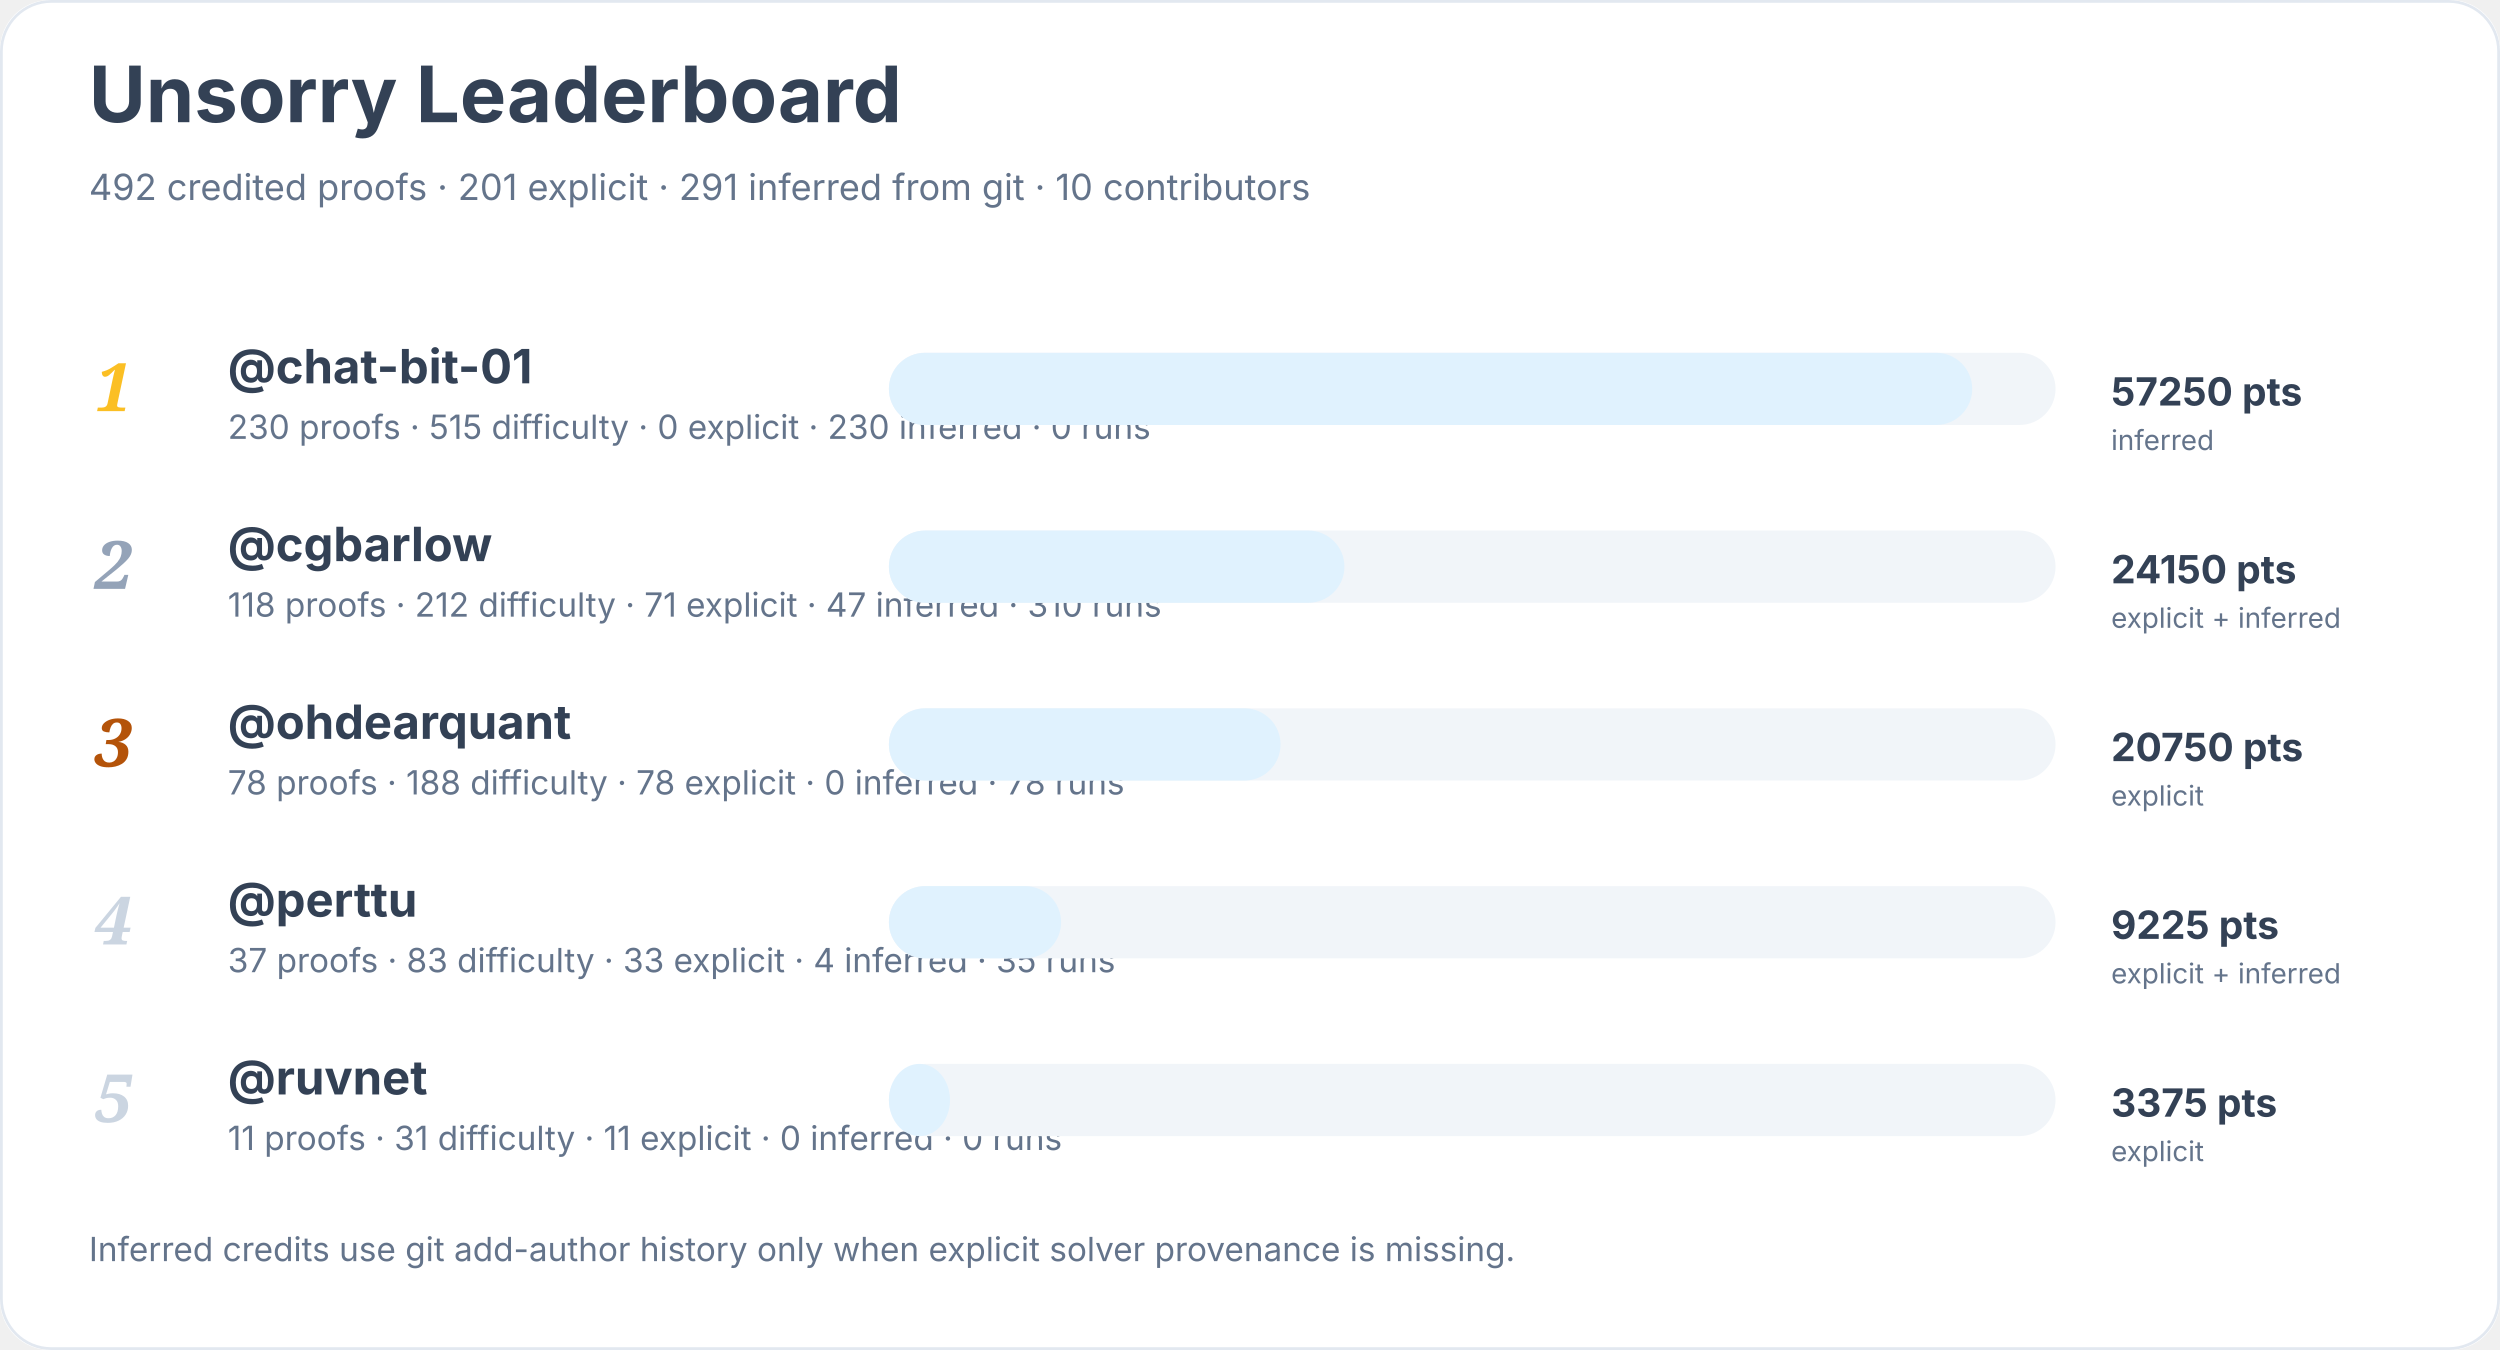
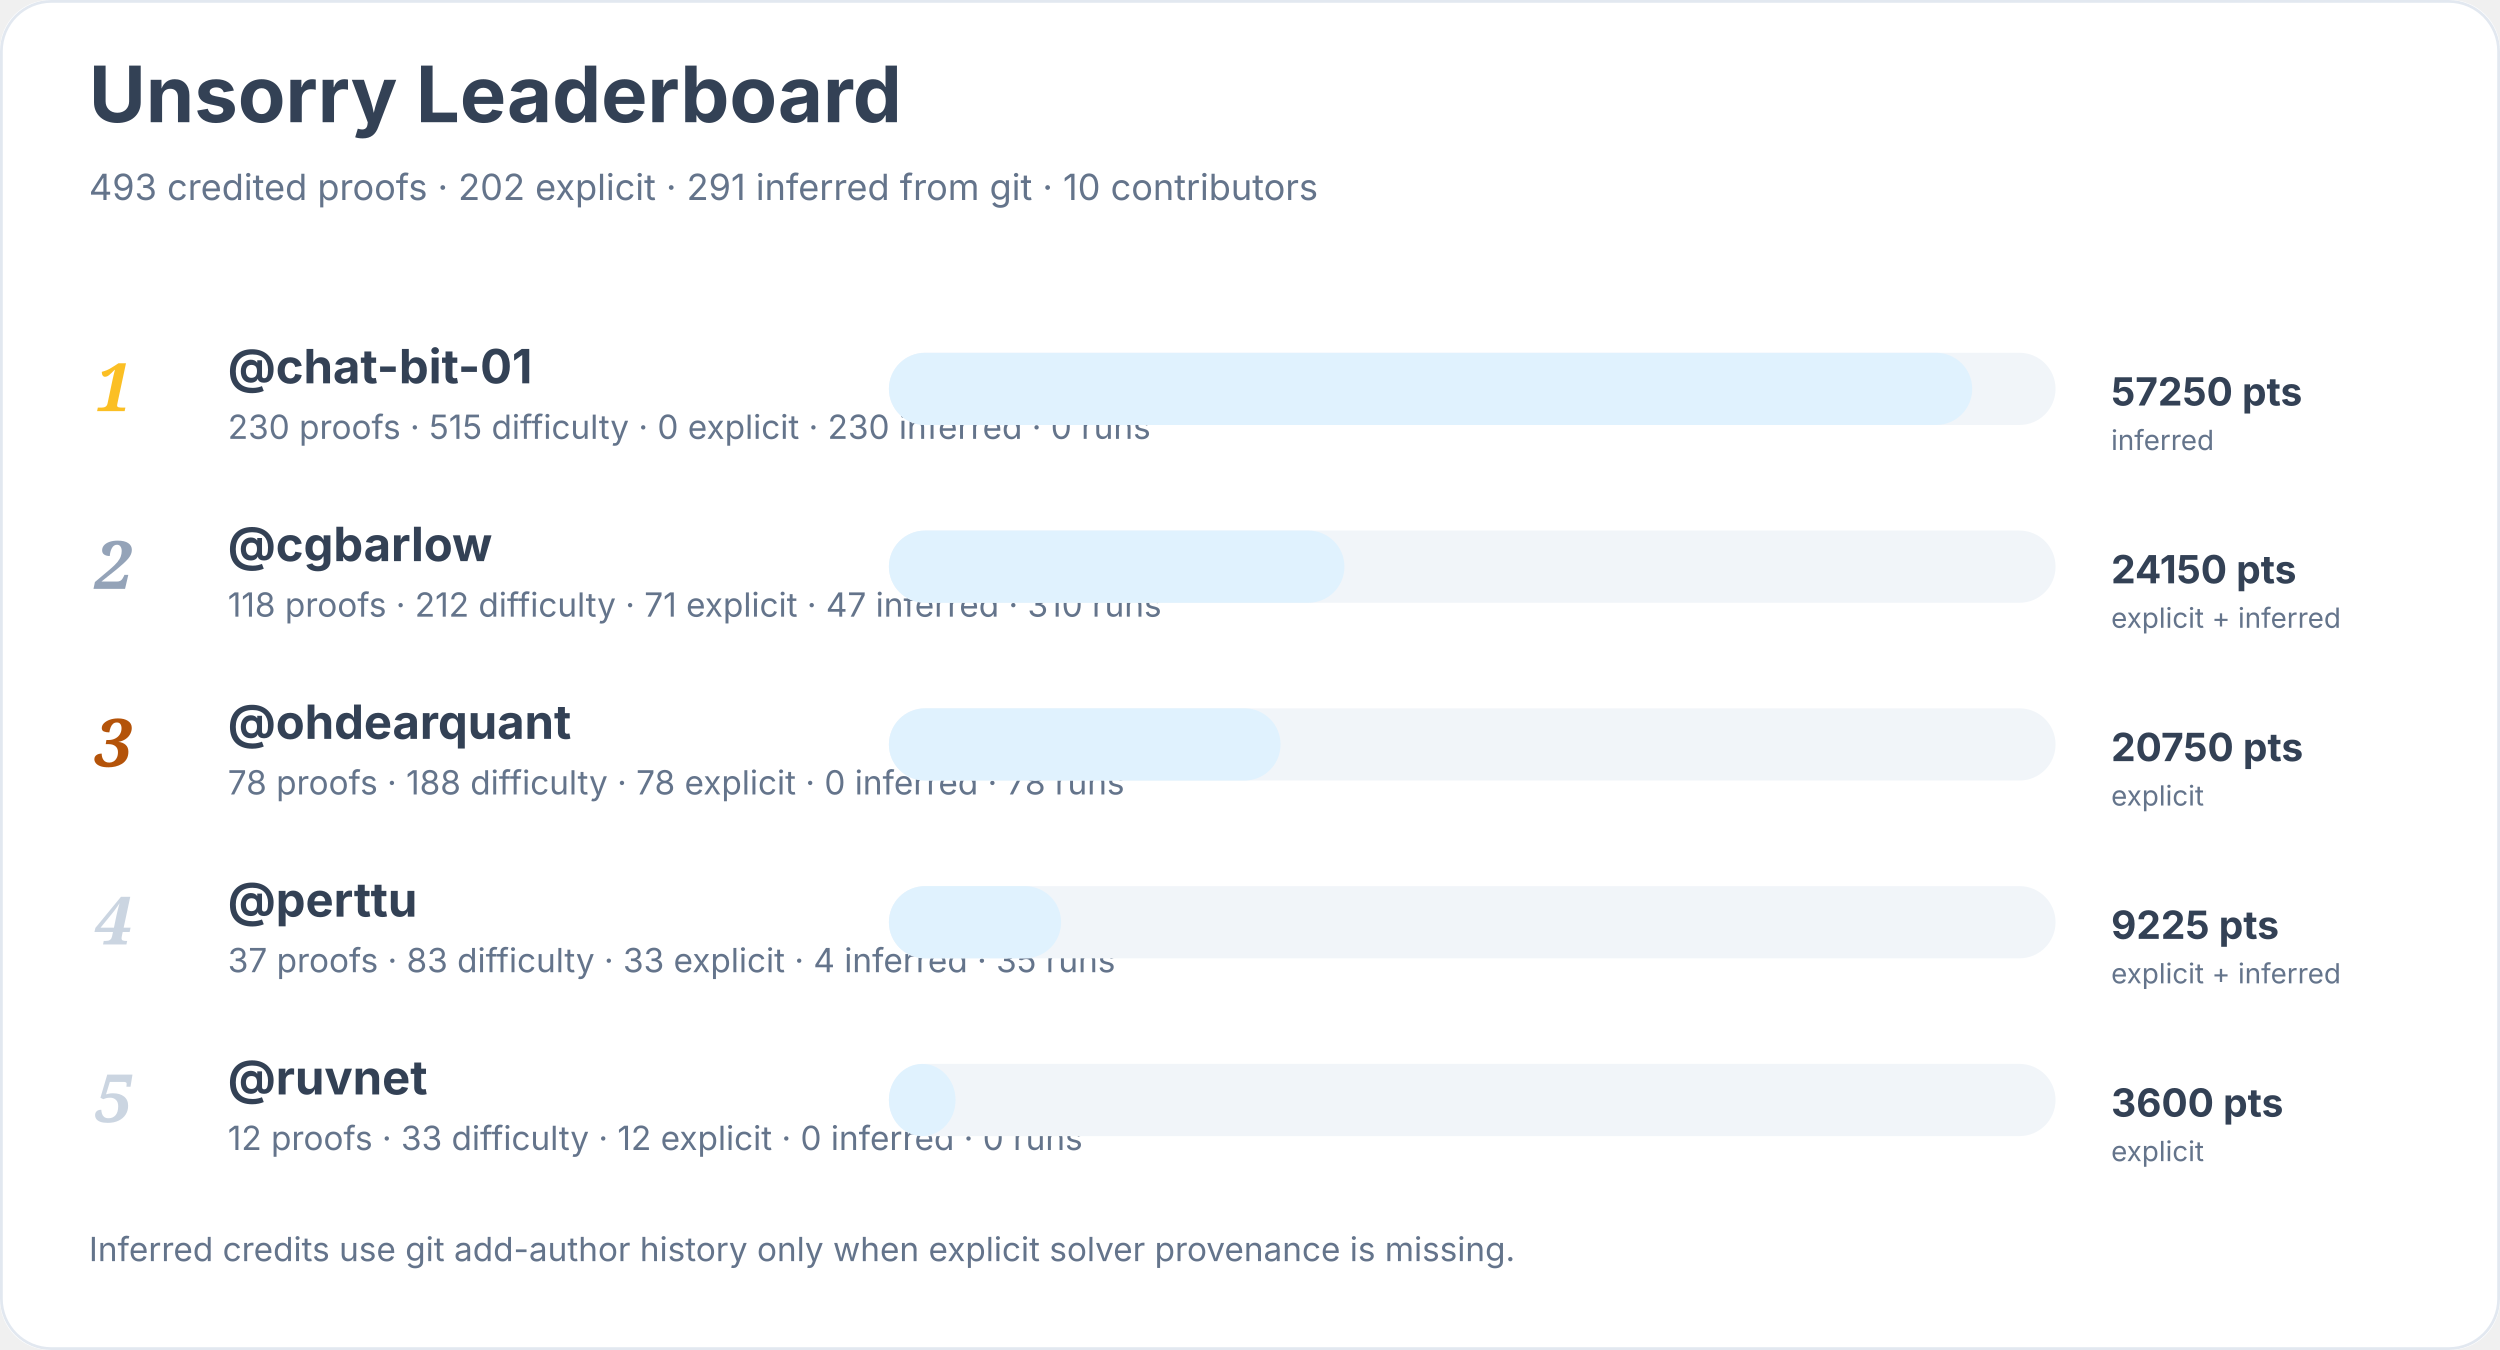
<svg xmlns="http://www.w3.org/2000/svg" width="900" height="486" viewBox="0 0 900 486" role="img" aria-labelledby="title desc">
  <rect width="900" height="100%" rx="18" fill="#ffffff" />
  <rect x="0.5" y="0.5" width="899" height="485" rx="18" fill="none" stroke="#e2e8f0" />
  <text x="32" y="44" font-family="Inter, system-ui, sans-serif" font-size="28" font-weight="700" fill="#334155">Unsorry Leaderboard</text>
-   <text x="32" y="72" font-family="Inter, system-ui, sans-serif" font-size="13" fill="#64748b">492 credited proofs · 201 explicit · 291 inferred from git · 10 contributors</text>
+   <text x="32" y="72" font-family="Inter, system-ui, sans-serif" font-size="13" fill="#64748b">493 credited proofs · 202 explicit · 291 inferred from git · 10 contributors</text>
  <text x="34" y="148" font-family="Georgia, serif" font-size="24" font-style="italic" font-weight="700" fill="#fbbf24">1</text>
  <a href="https://github.com/chat-bit-01">
    <text x="82" y="138" font-family="Inter, system-ui, sans-serif" font-size="17" font-weight="650" fill="#334155">@chat-bit-01</text>
  </a>
  <text x="82" y="158" font-family="Inter, system-ui, sans-serif" font-size="12" fill="#64748b">230 proofs · 515 difficulty · 0 explicit · 230 inferred · 0 runs</text>
  <rect x="320" y="127" width="420" height="26" rx="13" fill="#f1f5f9" />
  <rect x="320" y="127" width="390" height="26" rx="13" fill="#e0f2fe" />
  <text x="760" y="146" font-family="Inter, system-ui, sans-serif" font-size="14" font-weight="700" fill="#334155">57250 pts</text>
  <text x="760" y="162" font-family="Inter, system-ui, sans-serif" font-size="10" fill="#64748b">inferred</text>
  <text x="34" y="212" font-family="Georgia, serif" font-size="24" font-style="italic" font-weight="700" fill="#94a3b8">2</text>
  <a href="https://github.com/cgbarlow">
    <text x="82" y="202" font-family="Inter, system-ui, sans-serif" font-size="17" font-weight="650" fill="#334155">@cgbarlow</text>
  </a>
  <text x="82" y="222" font-family="Inter, system-ui, sans-serif" font-size="12" fill="#64748b">118 proofs · 212 difficulty · 71 explicit · 47 inferred · 310 runs</text>
  <rect x="320" y="191" width="420" height="26" rx="13" fill="#f1f5f9" />
  <rect x="320" y="191" width="164" height="26" rx="13" fill="#e0f2fe" />
  <text x="760" y="210" font-family="Inter, system-ui, sans-serif" font-size="14" font-weight="700" fill="#334155">24150 pts</text>
  <text x="760" y="226" font-family="Inter, system-ui, sans-serif" font-size="10" fill="#64748b">explicit + inferred</text>
  <text x="34" y="276" font-family="Georgia, serif" font-size="24" font-style="italic" font-weight="700" fill="#b45309">3</text>
  <a href="https://github.com/ohdearquant">
    <text x="82" y="266" font-family="Inter, system-ui, sans-serif" font-size="17" font-weight="650" fill="#334155">@ohdearquant</text>
  </a>
  <text x="82" y="286" font-family="Inter, system-ui, sans-serif" font-size="12" fill="#64748b">78 proofs · 188 difficulty · 78 explicit · 0 inferred · 78 runs</text>
  <rect x="320" y="255" width="420" height="26" rx="13" fill="#f1f5f9" />
  <rect x="320" y="255" width="141" height="26" rx="13" fill="#e0f2fe" />
  <text x="760" y="274" font-family="Inter, system-ui, sans-serif" font-size="14" font-weight="700" fill="#334155">20750 pts</text>
  <text x="760" y="290" font-family="Inter, system-ui, sans-serif" font-size="10" fill="#64748b">explicit</text>
  <text x="34" y="340" font-family="Georgia, serif" font-size="24" font-style="italic" font-weight="700" fill="#cbd5e1">4</text>
  <a href="https://github.com/perttu">
    <text x="82" y="330" font-family="Inter, system-ui, sans-serif" font-size="17" font-weight="650" fill="#334155">@perttu</text>
  </a>
  <text x="82" y="350" font-family="Inter, system-ui, sans-serif" font-size="12" fill="#64748b">37 proofs · 83 difficulty · 33 explicit · 4 inferred · 35 runs</text>
  <rect x="320" y="319" width="420" height="26" rx="13" fill="#f1f5f9" />
  <rect x="320" y="319" width="62" height="26" rx="13" fill="#e0f2fe" />
  <text x="760" y="338" font-family="Inter, system-ui, sans-serif" font-size="14" font-weight="700" fill="#334155">9225 pts</text>
  <text x="760" y="354" font-family="Inter, system-ui, sans-serif" font-size="10" fill="#64748b">explicit + inferred</text>
  <text x="34" y="404" font-family="Georgia, serif" font-size="24" font-style="italic" font-weight="700" fill="#cbd5e1">5</text>
  <a href="https://github.com/ruvnet">
    <text x="82" y="394" font-family="Inter, system-ui, sans-serif" font-size="17" font-weight="650" fill="#334155">@ruvnet</text>
  </a>
-   <text x="82" y="414" font-family="Inter, system-ui, sans-serif" font-size="12" fill="#64748b">11 proofs · 31 difficulty · 11 explicit · 0 inferred · 0 runs</text>
+   <text x="82" y="414" font-family="Inter, system-ui, sans-serif" font-size="12" fill="#64748b">12 proofs · 33 difficulty · 12 explicit · 0 inferred · 0 runs</text>
  <rect x="320" y="383" width="420" height="26" rx="13" fill="#f1f5f9" />
-   <rect x="320" y="383" width="22" height="26" rx="13" fill="#e0f2fe" />
-   <text x="760" y="402" font-family="Inter, system-ui, sans-serif" font-size="14" font-weight="700" fill="#334155">3375 pts</text>
+   <rect x="320" y="383" width="24" height="26" rx="13" fill="#e0f2fe" />
+   <text x="760" y="402" font-family="Inter, system-ui, sans-serif" font-size="14" font-weight="700" fill="#334155">3600 pts</text>
  <text x="760" y="418" font-family="Inter, system-ui, sans-serif" font-size="10" fill="#64748b">explicit</text>
  <text x="32" y="454" font-family="Inter, system-ui, sans-serif" font-size="12" fill="#64748b">Inferred credits use git add-author history only when explicit solver provenance is missing.</text>
</svg>
